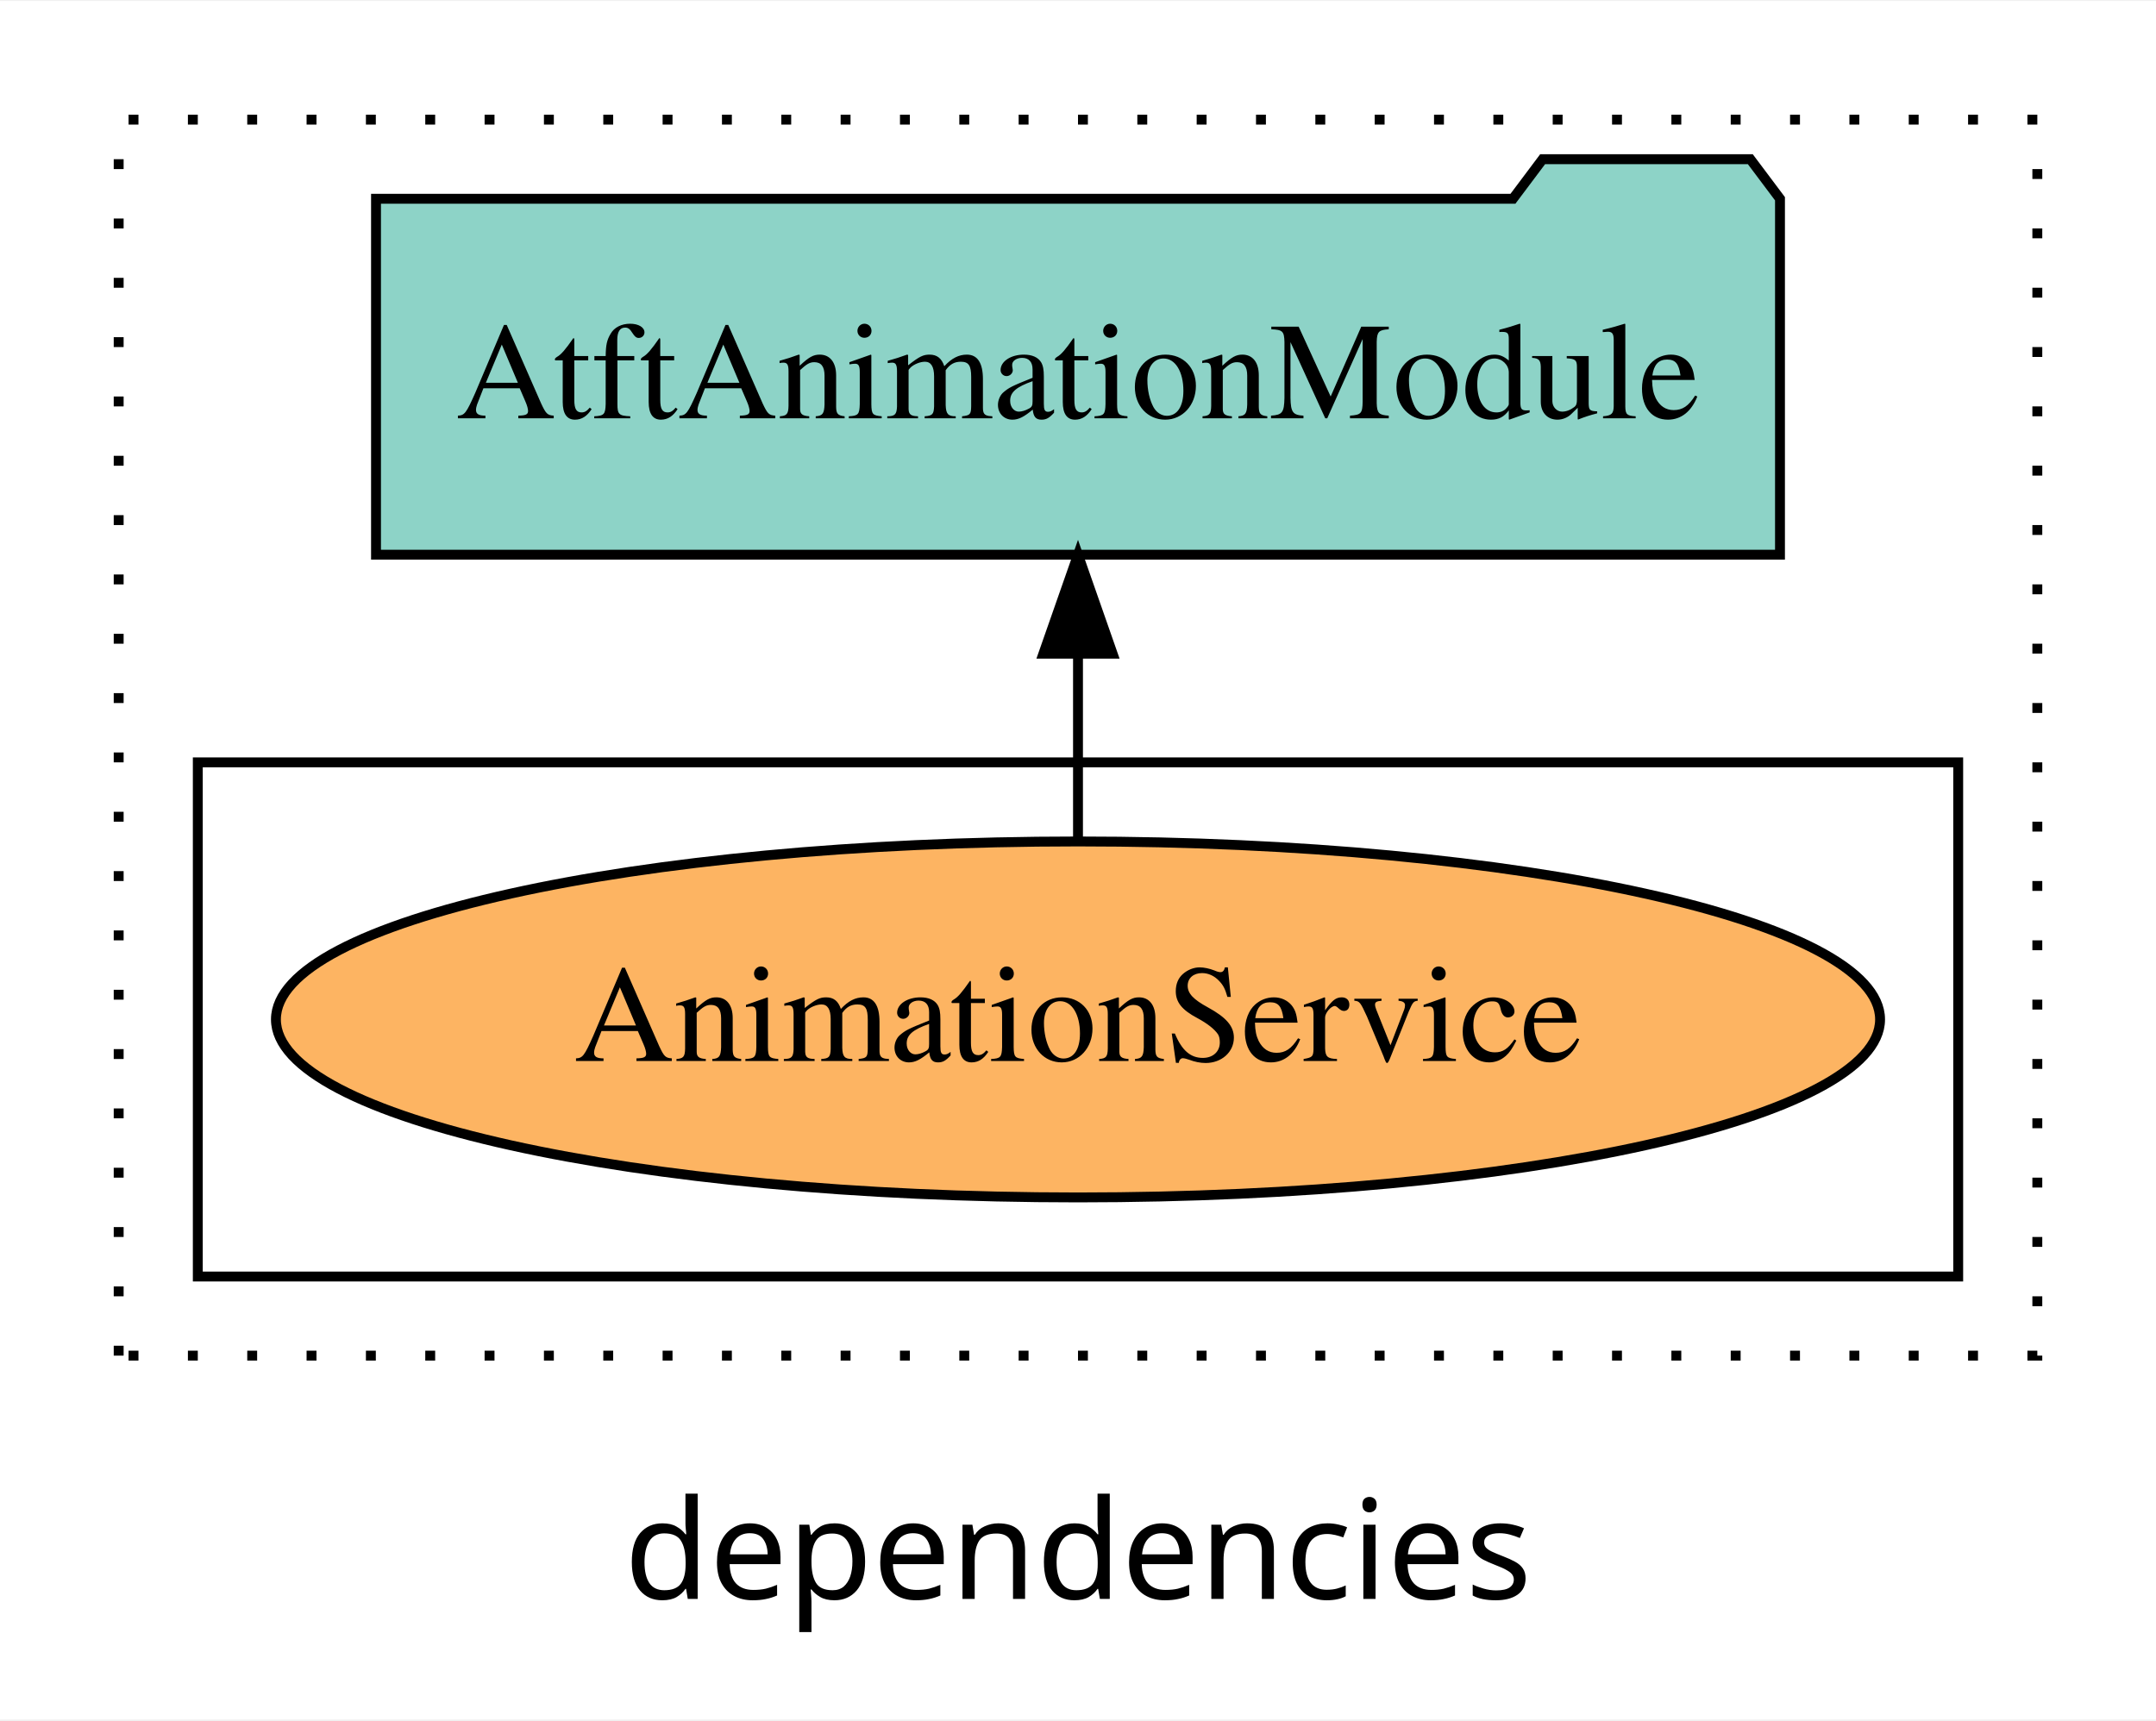
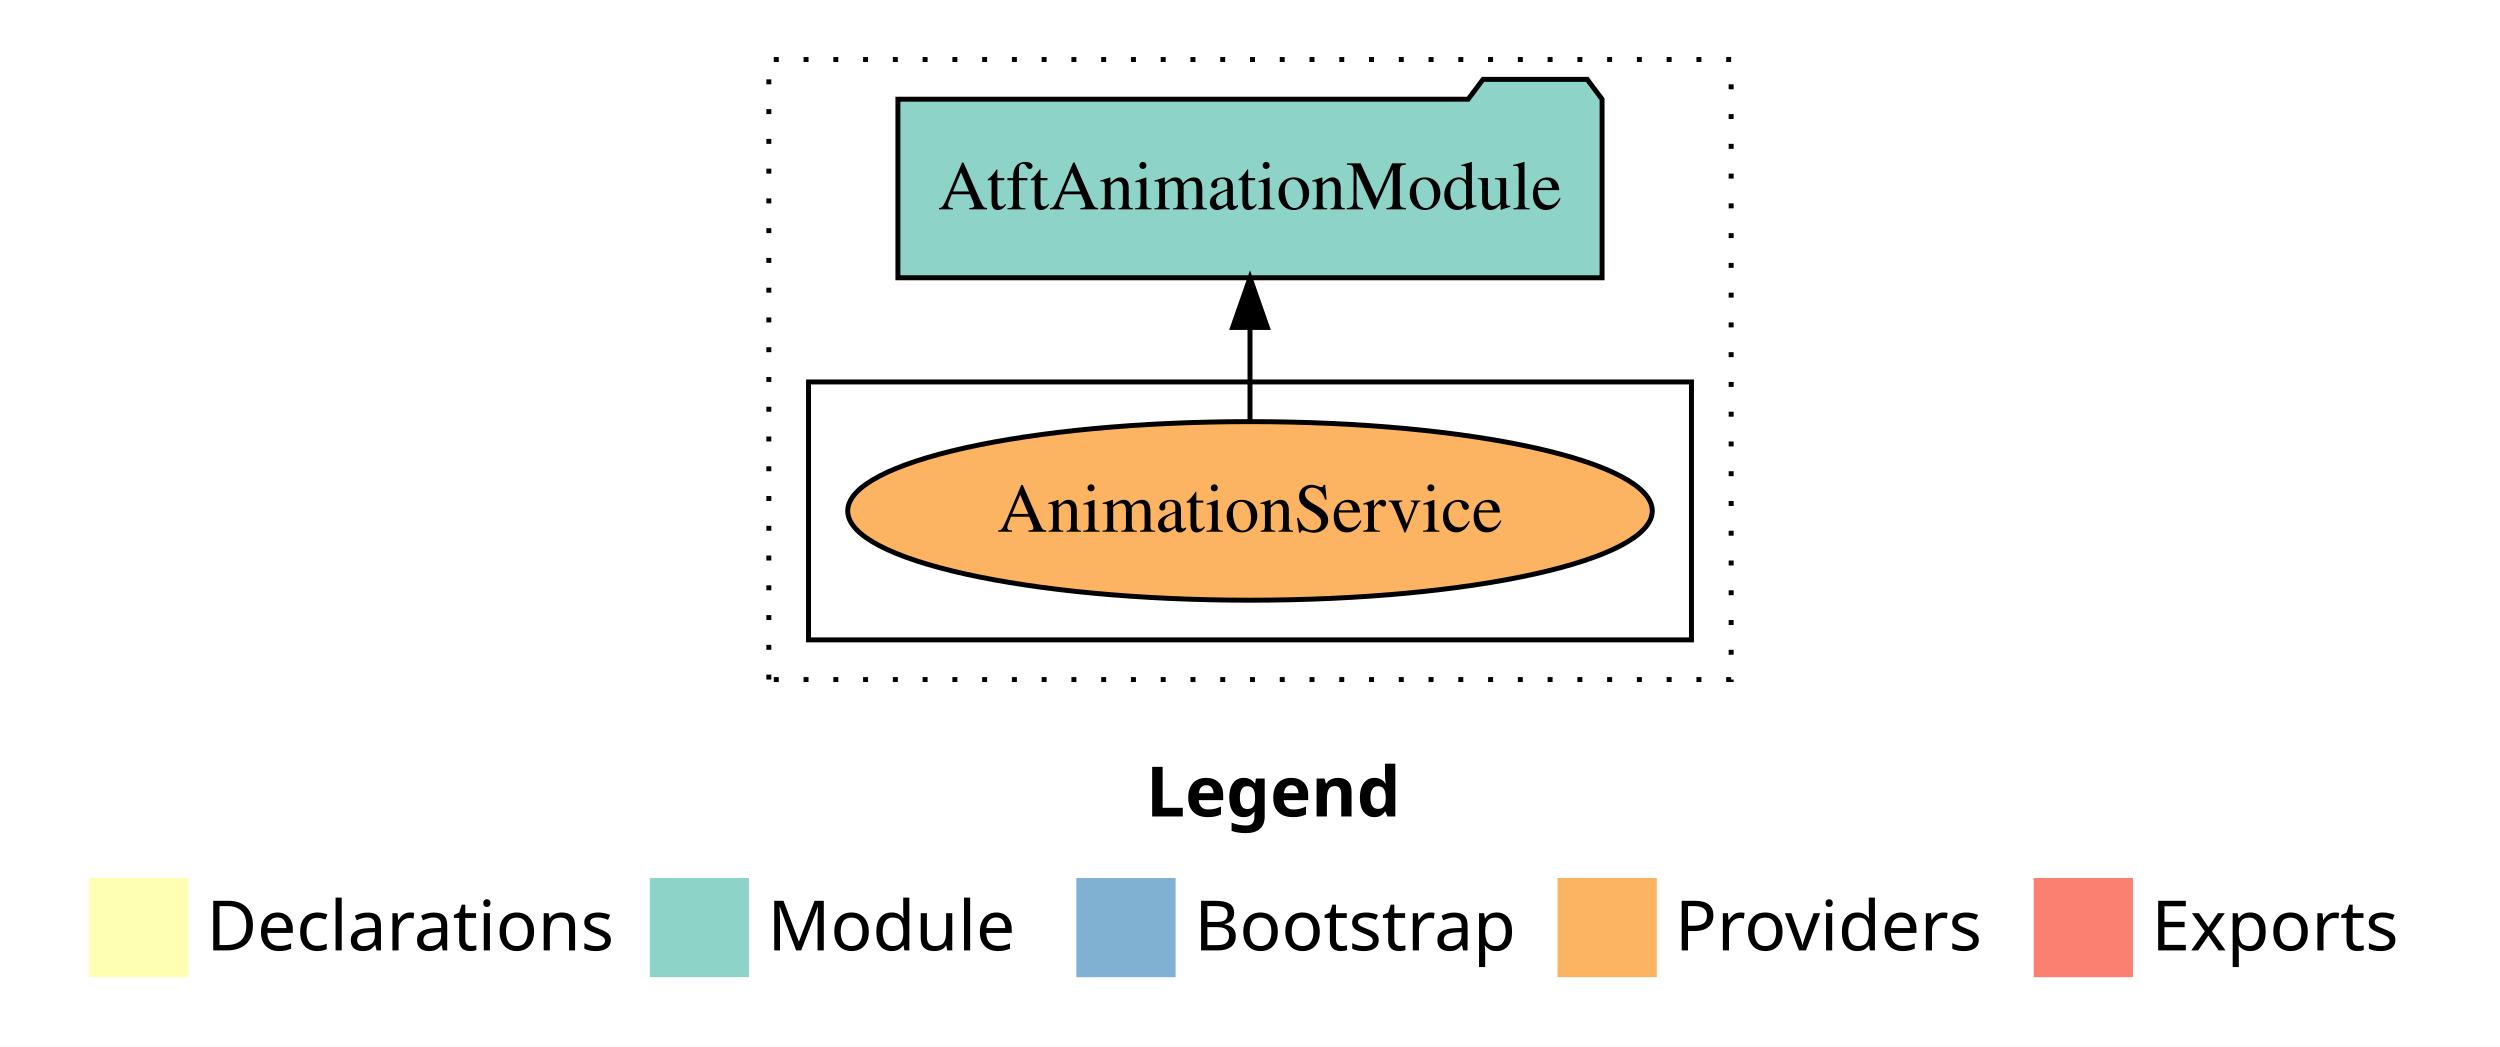
- <svg xmlns="http://www.w3.org/2000/svg" width="218pt" height="174pt" viewBox="0.00 0.00 218.00 173.80">
-   <g id="graph0" class="graph" transform="scale(1 1) rotate(0) translate(4 169.8)">
-     <polygon fill="white" stroke="transparent" points="-4,4 -4,-169.8 214,-169.8 214,4 -4,4" />
-     <text text-anchor="middle" x="105" y="-8.2" font-family="sans-serif" font-size="14.00">dependencies</text>
+ <svg xmlns="http://www.w3.org/2000/svg" width="504pt" height="211pt" viewBox="0.00 0.00 504.00 211.00">
+   <g id="graph0" class="graph" transform="scale(1 1) rotate(0) translate(4 207)">
+     <polygon fill="white" stroke="transparent" points="-4,4 -4,-207 500,-207 500,4 -4,4" />
+     <text text-anchor="start" x="227.01" y="-42.4" font-family="Times-12" font-weight="bold" font-size="14.00">Legend</text>
+     <polygon fill="#ffffb3" stroke="transparent" points="14,-10 14,-30 34,-30 34,-10 14,-10" />
+     <text text-anchor="start" x="37.63" y="-15.4" font-family="Times-12" font-size="14.00">  Declarations</text>
+     <polygon fill="#8dd3c7" stroke="transparent" points="127,-10 127,-30 147,-30 147,-10 127,-10" />
+     <text text-anchor="start" x="150.73" y="-15.4" font-family="Times-12" font-size="14.00">  Module</text>
+     <polygon fill="#80b1d3" stroke="transparent" points="213,-10 213,-30 233,-30 233,-10 213,-10" />
+     <text text-anchor="start" x="236.78" y="-15.4" font-family="Times-12" font-size="14.00">  Bootstrap</text>
+     <polygon fill="#fdb462" stroke="transparent" points="310,-10 310,-30 330,-30 330,-10 310,-10" />
+     <text text-anchor="start" x="333.67" y="-15.4" font-family="Times-12" font-size="14.00">  Providers</text>
+     <polygon fill="#fb8072" stroke="transparent" points="406,-10 406,-30 426,-30 426,-10 406,-10" />
+     <text text-anchor="start" x="429.73" y="-15.4" font-family="Times-12" font-size="14.00">  Exports</text>
    <g id="clust1" class="cluster">
-       <polygon fill="none" stroke="black" stroke-dasharray="1,5" points="8,-32.8 8,-157.8 202,-157.8 202,-32.8 8,-32.8" />
+       <polygon fill="none" stroke="black" stroke-dasharray="1,5" points="151,-70 151,-195 345,-195 345,-70 151,-70" />
    </g>
    <g id="clust6" class="cluster">
-       <polygon fill="none" stroke="black" points="16,-40.8 16,-92.8 194,-92.8 194,-40.8 16,-40.8" />
+       <polygon fill="none" stroke="black" points="159,-78 159,-130 337,-130 337,-78 159,-78" />
    </g>
    <g id="node1" class="node">
-       <ellipse fill="#fdb462" stroke="black" cx="105" cy="-66.8" rx="81.1" ry="18" />
-       <text text-anchor="middle" x="105" y="-62.6" font-family="Times,serif" font-size="14.00">AnimationService</text>
+       <ellipse fill="#fdb462" stroke="black" cx="248" cy="-104" rx="81.1" ry="18" />
+       <text text-anchor="middle" x="248" y="-99.8" font-family="Times,serif" font-size="14.00">AnimationService</text>
    </g>
    <g id="node2" class="node">
-       <polygon fill="#8dd3c7" stroke="black" points="175.98,-149.8 172.98,-153.8 151.98,-153.8 148.98,-149.8 34.02,-149.8 34.02,-113.8 175.98,-113.8 175.98,-149.8" />
-       <text text-anchor="middle" x="105" y="-127.6" font-family="Times,serif" font-size="14.00">AtftAnimationModule</text>
+       <polygon fill="#8dd3c7" stroke="black" points="318.98,-187 315.98,-191 294.98,-191 291.98,-187 177.02,-187 177.02,-151 318.98,-151 318.98,-187" />
+       <text text-anchor="middle" x="248" y="-164.8" font-family="Times,serif" font-size="14.00">AtftAnimationModule</text>
    </g>
    <g id="edge1" class="edge">
-       <path fill="none" stroke="black" d="M105,-84.91C105,-84.91 105,-103.79 105,-103.79" />
-       <polygon fill="black" stroke="black" points="101.5,-103.79 105,-113.79 108.5,-103.79 101.5,-103.79" />
+       <path fill="none" stroke="black" d="M248,-122.11C248,-122.11 248,-140.99 248,-140.99" />
+       <polygon fill="black" stroke="black" points="244.5,-140.99 248,-150.99 251.5,-140.99 244.5,-140.99" />
    </g>
  </g>
</svg>
